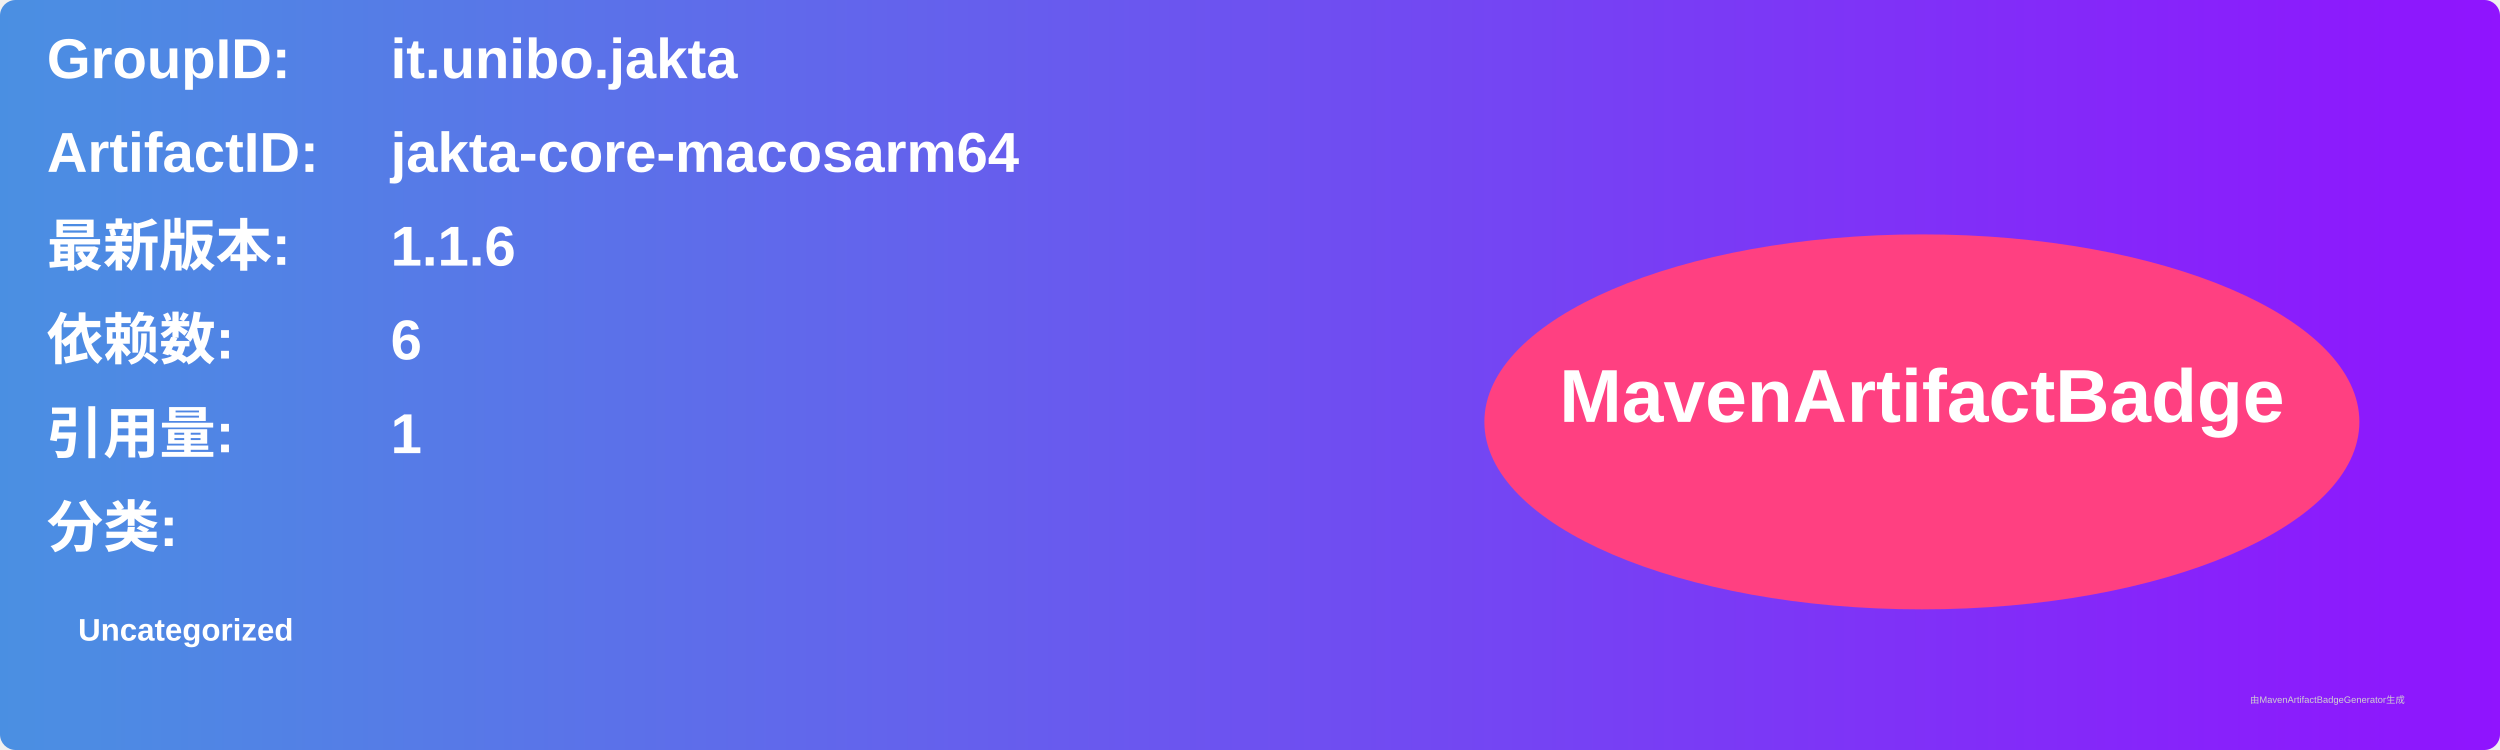
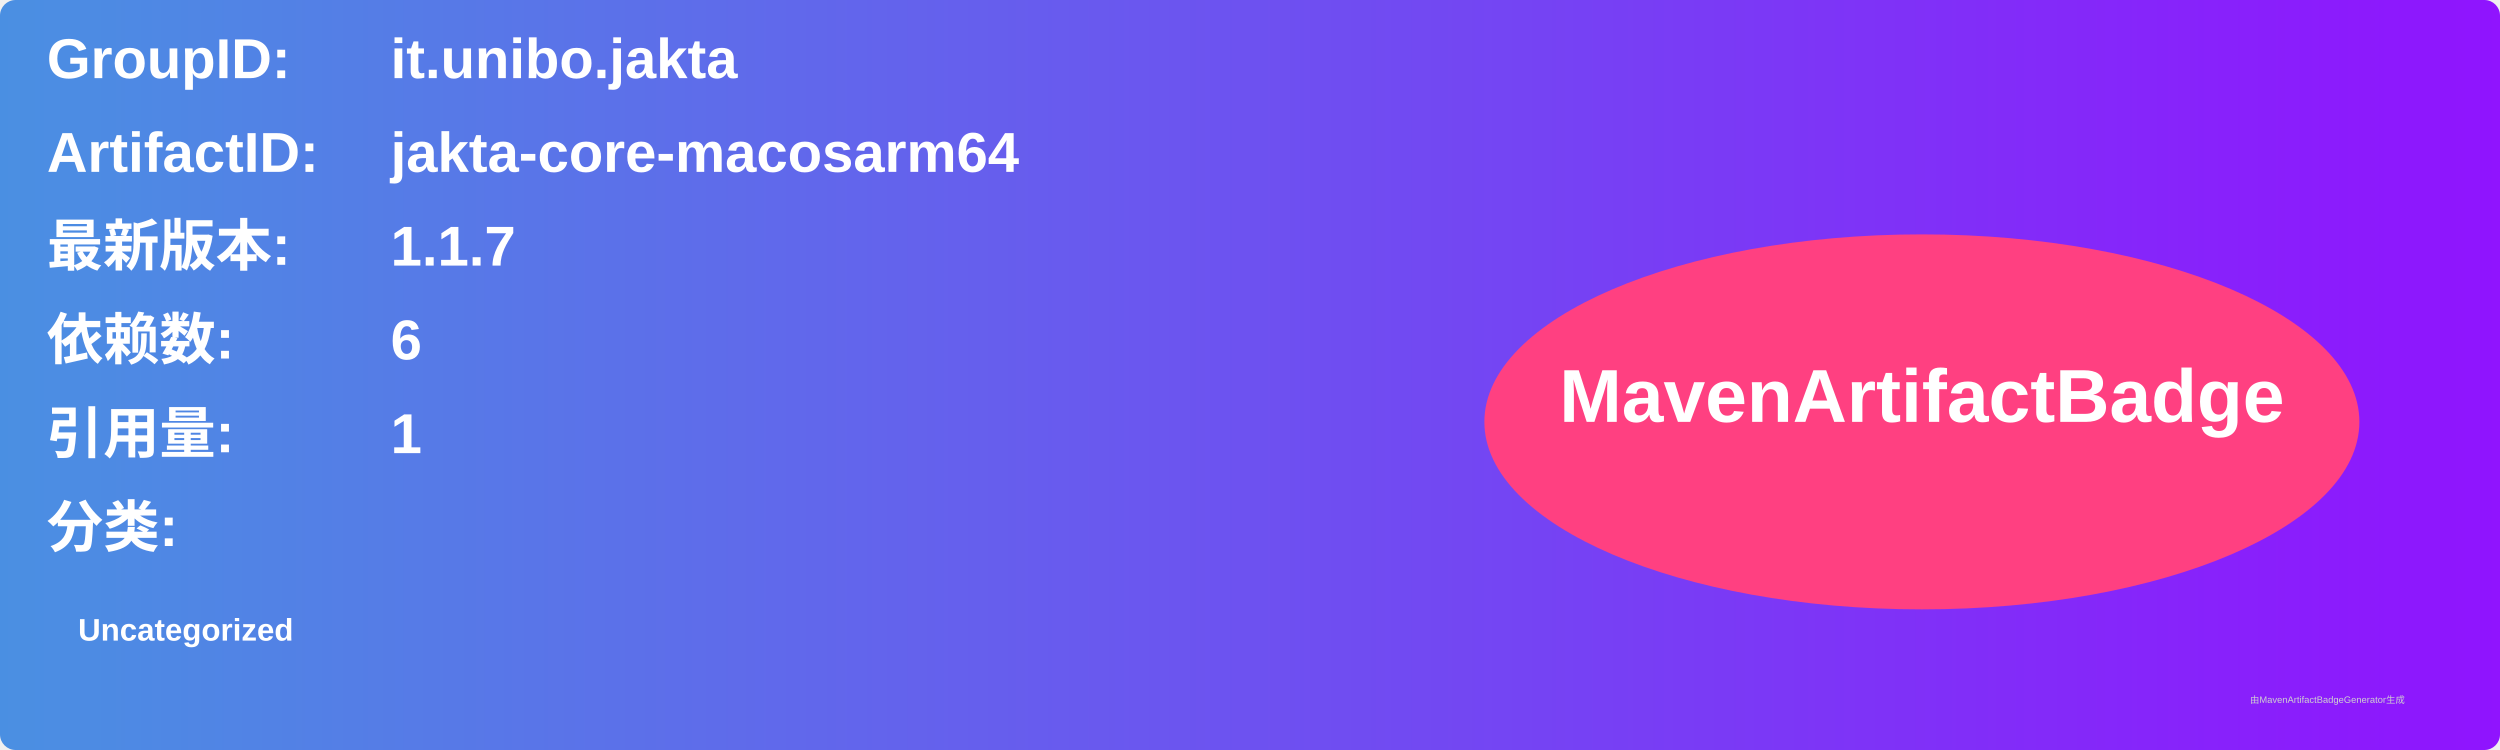
<svg xmlns="http://www.w3.org/2000/svg" width="800" height="240" viewBox="0 0 800 240">
  <linearGradient id="grad" x1="0%" y1="0%" x2="100%" y2="0%">
    <stop offset="0%" stop-color="#4a90e2" />
    <stop offset="100%" stop-color="#9013fe" />
  </linearGradient>
  <rect width="100%" height="100%" rx="5" ry="5" fill="url(#grad)" />
  <g transform="translate(15, 15)">
    <text x="0" y="10" font-family="Arial" font-size="18" fill="white" font-weight="bold" width="260">GroupID:</text>
    <text x="110" y="10" font-family="Arial" font-size="18" fill="white" font-weight="bold" width="460">it.unibo.jakta</text>
    <text x="0" y="40" font-family="Arial" font-size="18" fill="white" font-weight="bold" width="260">ArtifactID:</text>
    <text x="110" y="40" font-family="Arial" font-size="18" fill="white" font-weight="bold" width="460">jakta-core-macosarm64</text>
    <text x="0" y="70" font-family="Arial" font-size="18" fill="white" font-weight="bold">最新版本:</text>
    <text x="110" y="70" font-family="Arial" font-size="18" fill="white" font-weight="bold">
-       <tspan font-weight="bold">1.1.6</tspan>
+       <tspan font-weight="bold">1.1.7</tspan>
    </text>
    <text x="0" y="100" font-family="Arial" font-size="18" fill="white" font-weight="bold">依赖数: </text>
    <text x="110" y="100" font-family="Arial" font-size="18" fill="white">
      <tspan font-weight="bold">6</tspan>
    </text>
    <text x="0" y="130" font-family="Arial" font-size="18" fill="white" font-weight="bold">引用量: </text>
    <text x="110" y="130" font-family="Arial" font-size="18" fill="white">
      <tspan font-weight="bold">1</tspan>
    </text>
    <text x="0" y="160" font-family="Arial" font-size="18" fill="white" font-weight="bold">分类:</text>
    <text x="10" y="190" font-family="Arial" font-size="10" fill="white">
      <tspan font-weight="bold">Uncategorized</tspan>
    </text>
    <ellipse cx="600" cy="120" rx="140" ry="60" fill="#ff4081" />
    <text x="600" y="120" text-anchor="middle" font-family="Arial" font-size="24" fill="white" font-weight="bold">MavenArtifactBadge</text>
  </g>
  <text x="720" y="225" font-family="Arial" font-size="3" fill="#d0d0d0">由MavenArtifactBadgeGenerator生成</text>
</svg>
